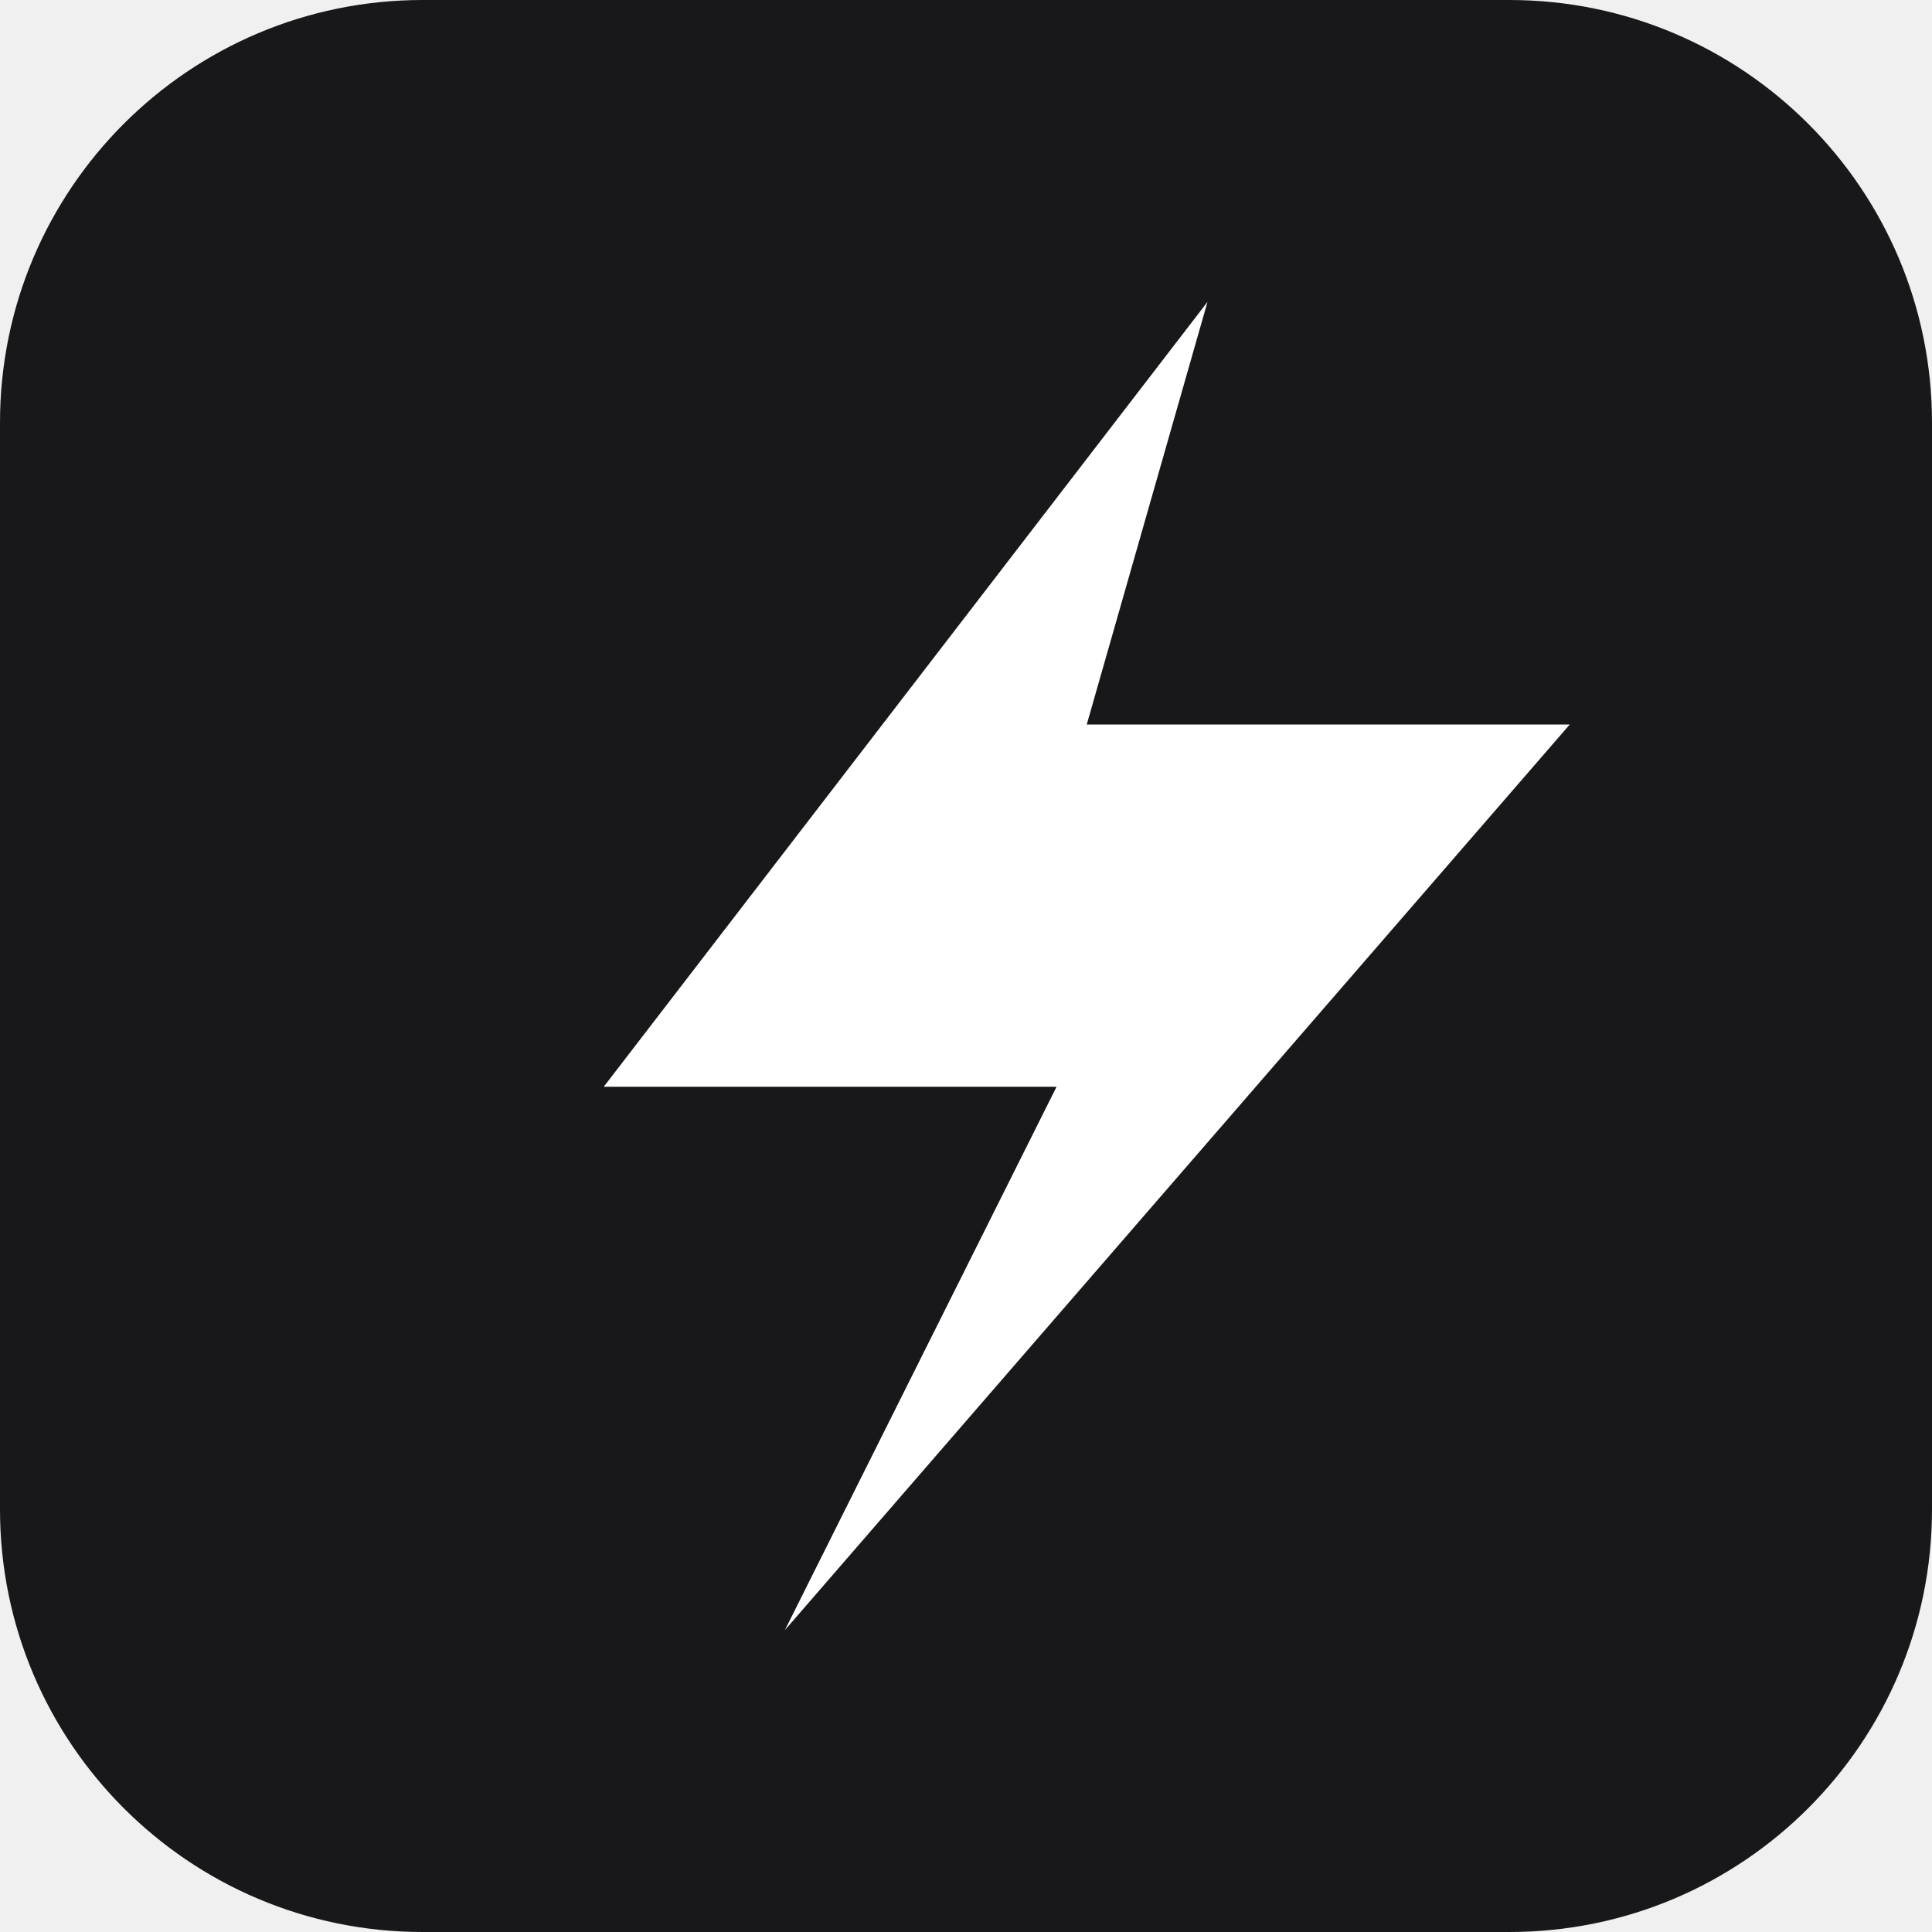
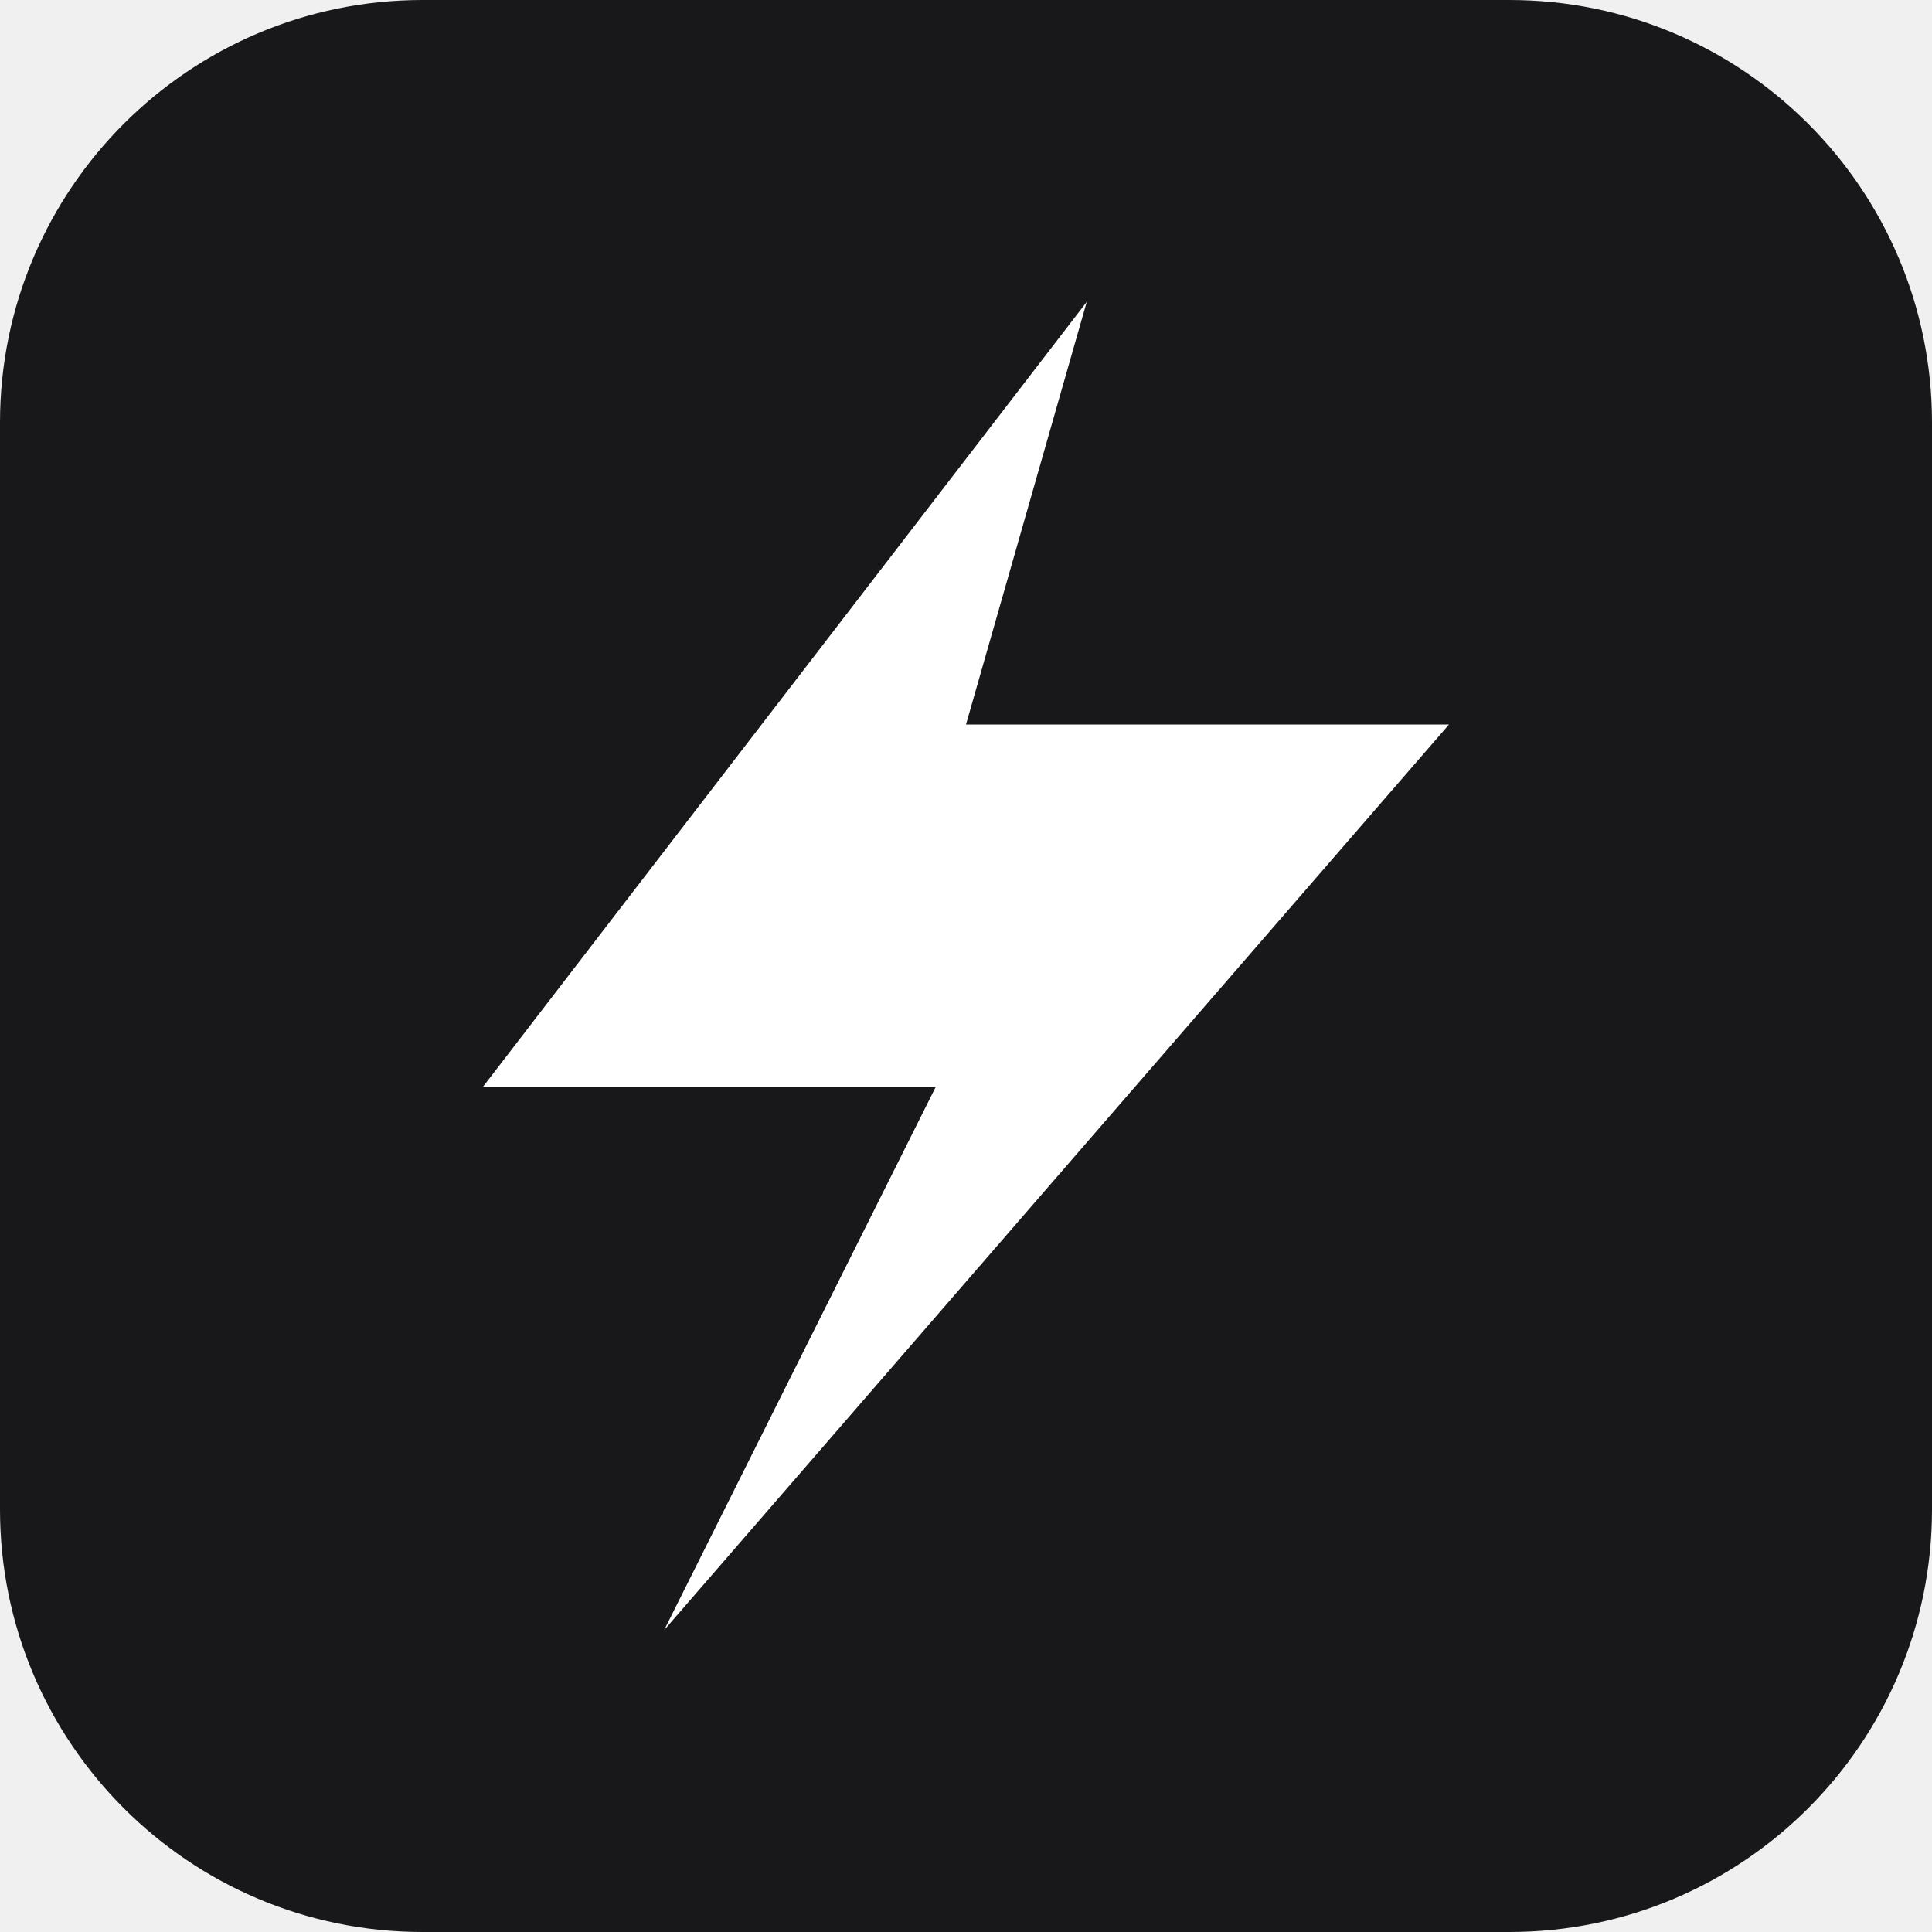
<svg xmlns="http://www.w3.org/2000/svg" viewBox="0 0 32 32">
  <rect width="32" height="32" rx="7" fill="#18181b" />
-   <path d="M20 5L10 18h7.5L13 27l13-15h-8z" fill="white" />
+   <path d="M18 5L8 18h7.5L11 27l13-15h-8z" fill="white" />
</svg>
